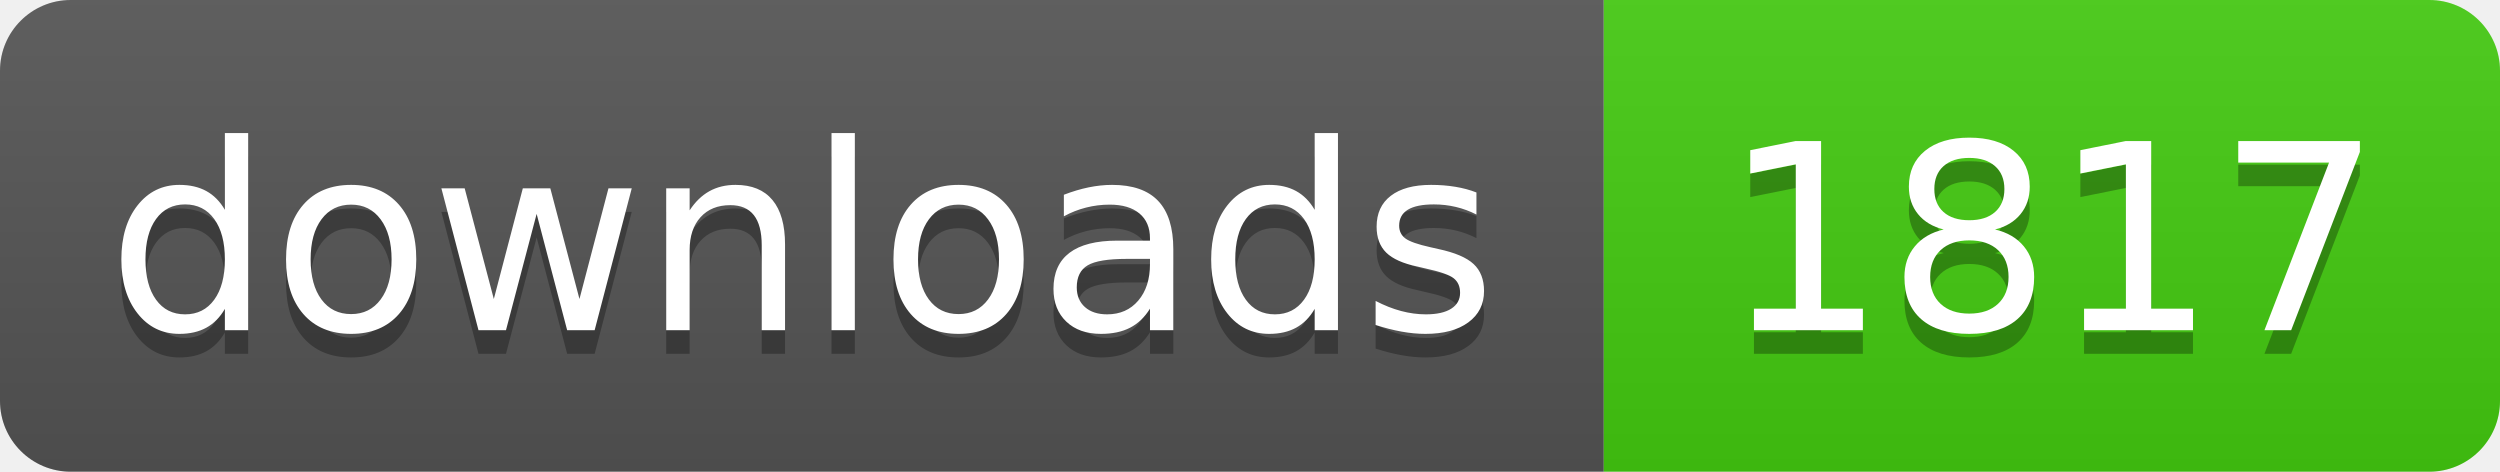
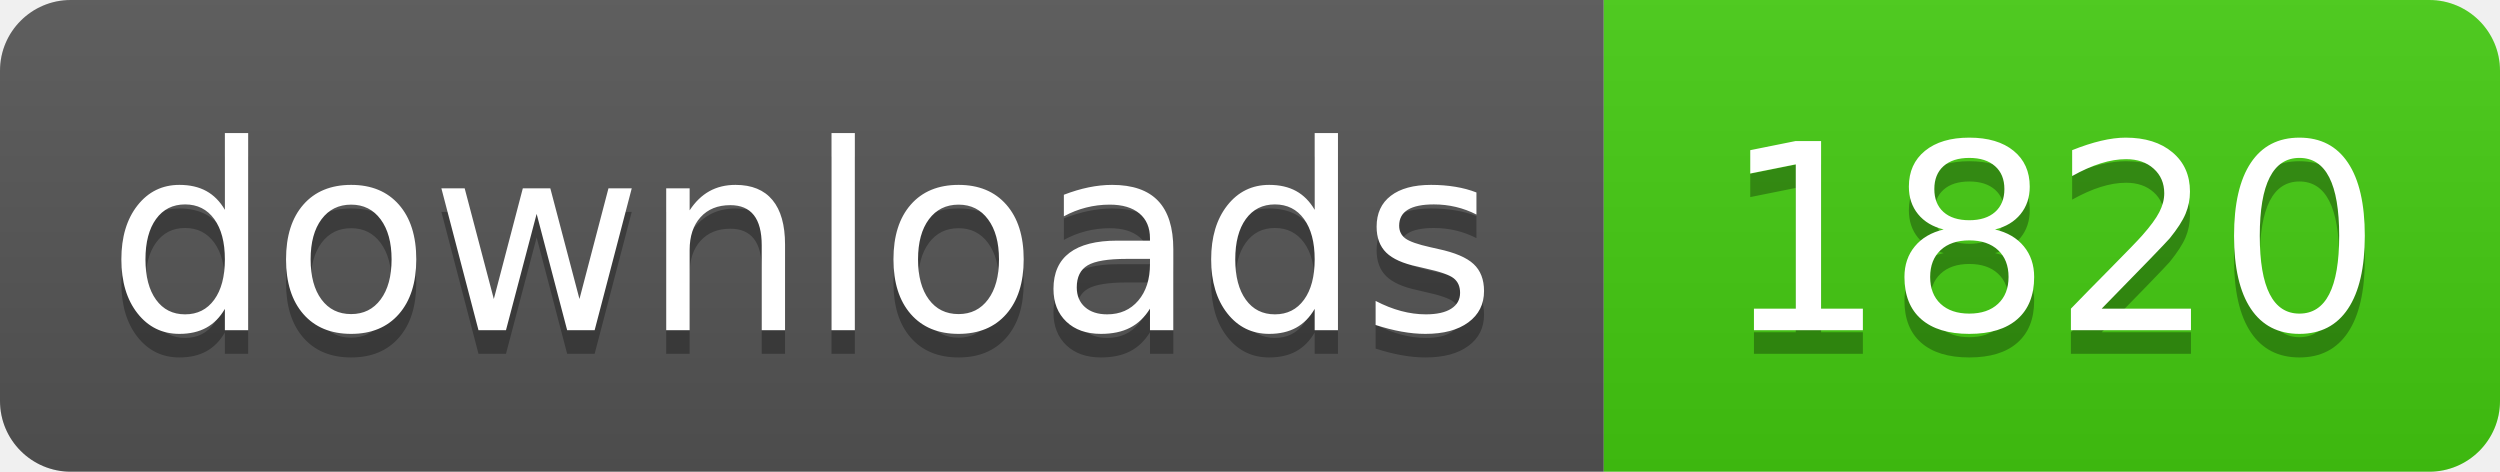
- <svg xmlns="http://www.w3.org/2000/svg" width="106" height="20" role="img" aria-label="downloads: 1817">
+ <svg xmlns="http://www.w3.org/2000/svg" width="106" height="20" role="img" aria-label="downloads: 1820">
  <linearGradient id="s" x2="0" y2="100%">
    <stop offset="0" stop-color="#bbb" stop-opacity=".1" />
    <stop offset="1" stop-opacity=".1" />
  </linearGradient>
  <clipPath id="r">
    <rect width="106" height="20" rx="3" fill="#fff" />
  </clipPath>
  <g clip-path="url(#r)">
    <rect width="68" height="20" fill="#555" />
    <rect x="68" width="38" height="20" fill="#4c1" />
    <rect width="106" height="20" fill="url(#s)" />
  </g>
  <g fill="#fff" text-anchor="middle" font-family="Verdana,Geneva,DejaVu Sans,sans-serif" text-rendering="geometricPrecision" font-size="110">
    <text aria-hidden="true" x="340" y="150" fill="#010101" fill-opacity=".3" transform="scale(.1)" textLength="560">downloads</text>
    <text x="340" y="140" transform="scale(.1)" fill="#fff" textLength="560">downloads</text>
-     <text aria-hidden="true" x="870" y="150" fill="#010101" fill-opacity=".3" transform="scale(.1)" textLength="260">1817</text>
-     <text x="870" y="140" transform="scale(.1)" fill="#fff" textLength="260">1817</text>
+     <text aria-hidden="true" x="870" y="150" fill="#010101" fill-opacity=".3" transform="scale(.1)" textLength="260">1820</text>
+     <text x="870" y="140" transform="scale(.1)" fill="#fff" textLength="260">1820</text>
  </g>
</svg>
